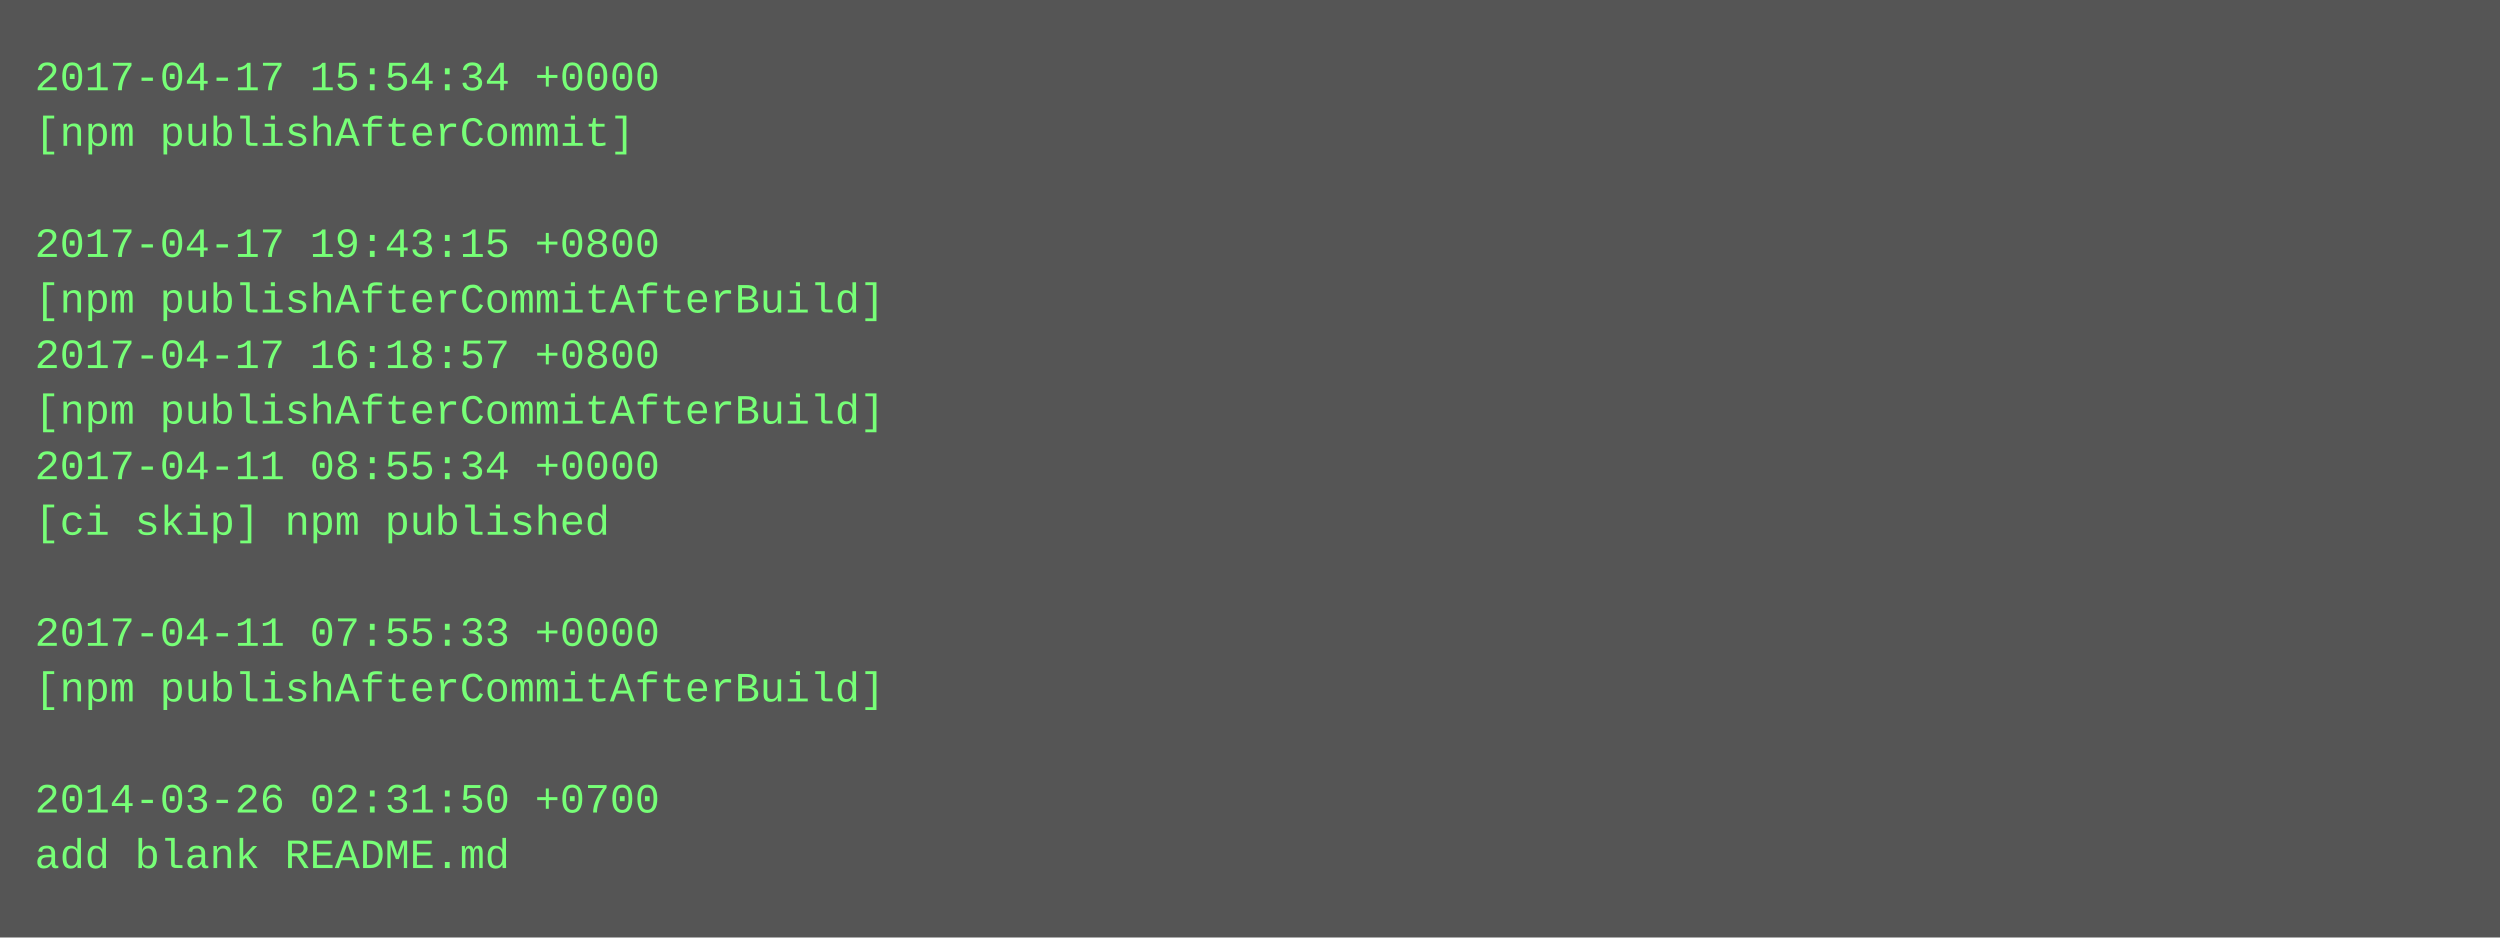
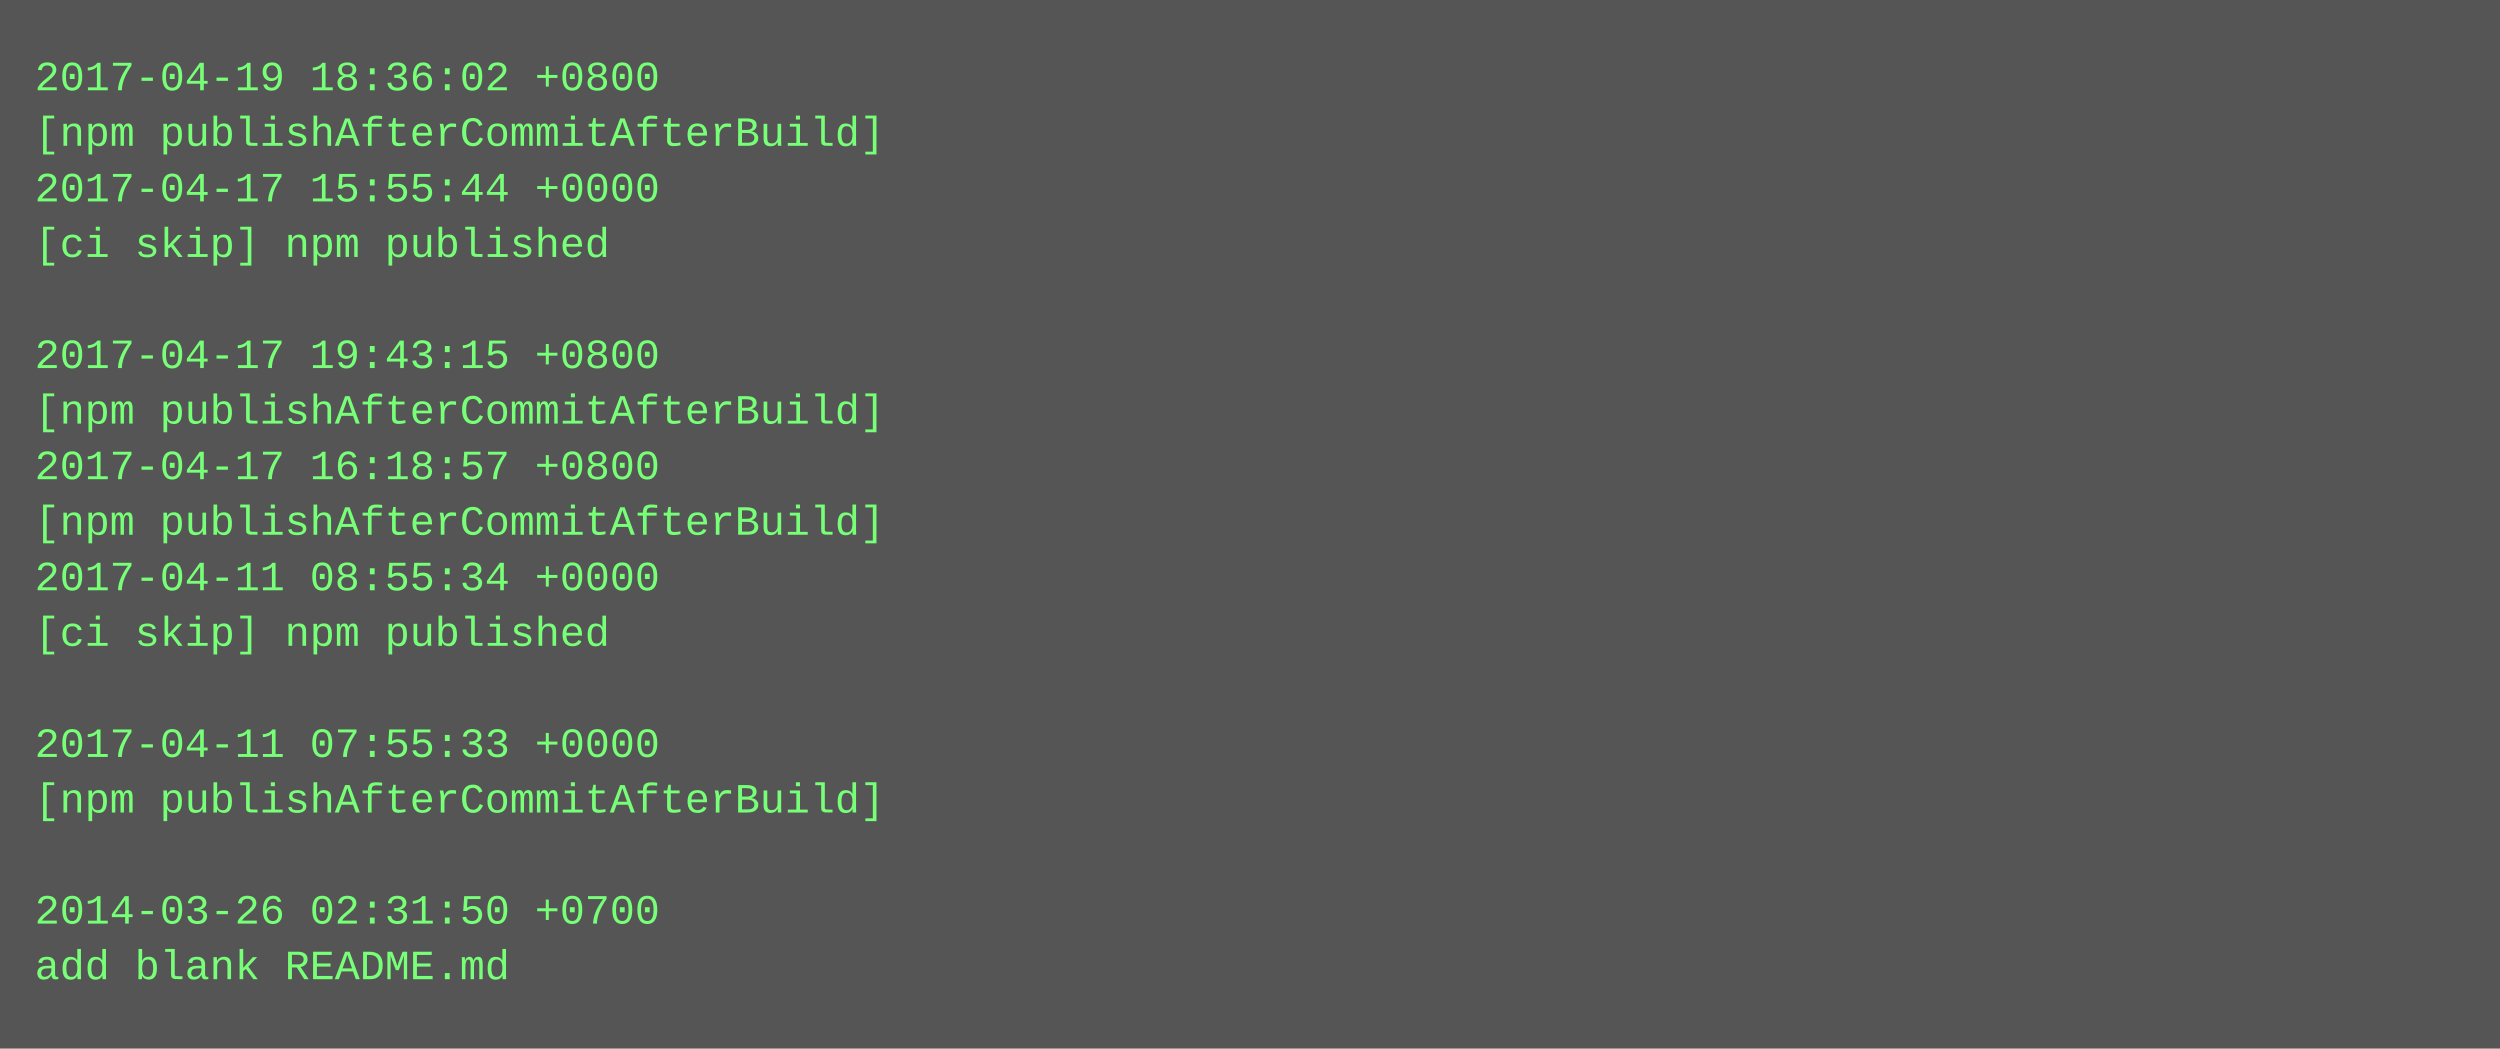
- <svg xmlns="http://www.w3.org/2000/svg" height="270" width="720">
-   <rect height="270" fill="#555" width="720" />
+ <svg xmlns="http://www.w3.org/2000/svg" height="302" width="720">
+   <rect height="302" fill="#555" width="720" />
  <text fill="#7f7" font-family="Courier New" font-size="12" xml:space="preserve">
-     <tspan x="10" y="26">2017-04-17 15:54:34 +0000</tspan>
-     <tspan x="10" y="42">[npm publishAfterCommit]</tspan>
-     <tspan x="10" y="58" />
-     <tspan x="10" y="74">2017-04-17 19:43:15 +0800</tspan>
-     <tspan x="10" y="90">[npm publishAfterCommitAfterBuild]</tspan>
-     <tspan x="10" y="106">2017-04-17 16:18:57 +0800</tspan>
+     <tspan x="10" y="26">2017-04-19 18:36:02 +0800</tspan>
+     <tspan x="10" y="42">[npm publishAfterCommitAfterBuild]</tspan>
+     <tspan x="10" y="58">2017-04-17 15:55:44 +0000</tspan>
+     <tspan x="10" y="74">[ci skip] npm published</tspan>
+     <tspan x="10" y="90" />
+     <tspan x="10" y="106">2017-04-17 19:43:15 +0800</tspan>
    <tspan x="10" y="122">[npm publishAfterCommitAfterBuild]</tspan>
-     <tspan x="10" y="138">2017-04-11 08:55:34 +0000</tspan>
-     <tspan x="10" y="154">[ci skip] npm published</tspan>
-     <tspan x="10" y="170" />
-     <tspan x="10" y="186">2017-04-11 07:55:33 +0000</tspan>
-     <tspan x="10" y="202">[npm publishAfterCommitAfterBuild]</tspan>
-     <tspan x="10" y="218" />
-     <tspan x="10" y="234">2014-03-26 02:31:50 +0700</tspan>
-     <tspan x="10" y="250">add blank README.md</tspan>
+     <tspan x="10" y="138">2017-04-17 16:18:57 +0800</tspan>
+     <tspan x="10" y="154">[npm publishAfterCommitAfterBuild]</tspan>
+     <tspan x="10" y="170">2017-04-11 08:55:34 +0000</tspan>
+     <tspan x="10" y="186">[ci skip] npm published</tspan>
+     <tspan x="10" y="202" />
+     <tspan x="10" y="218">2017-04-11 07:55:33 +0000</tspan>
+     <tspan x="10" y="234">[npm publishAfterCommitAfterBuild]</tspan>
+     <tspan x="10" y="250" />
+     <tspan x="10" y="266">2014-03-26 02:31:50 +0700</tspan>
+     <tspan x="10" y="282">add blank README.md</tspan>
  </text>
</svg>
